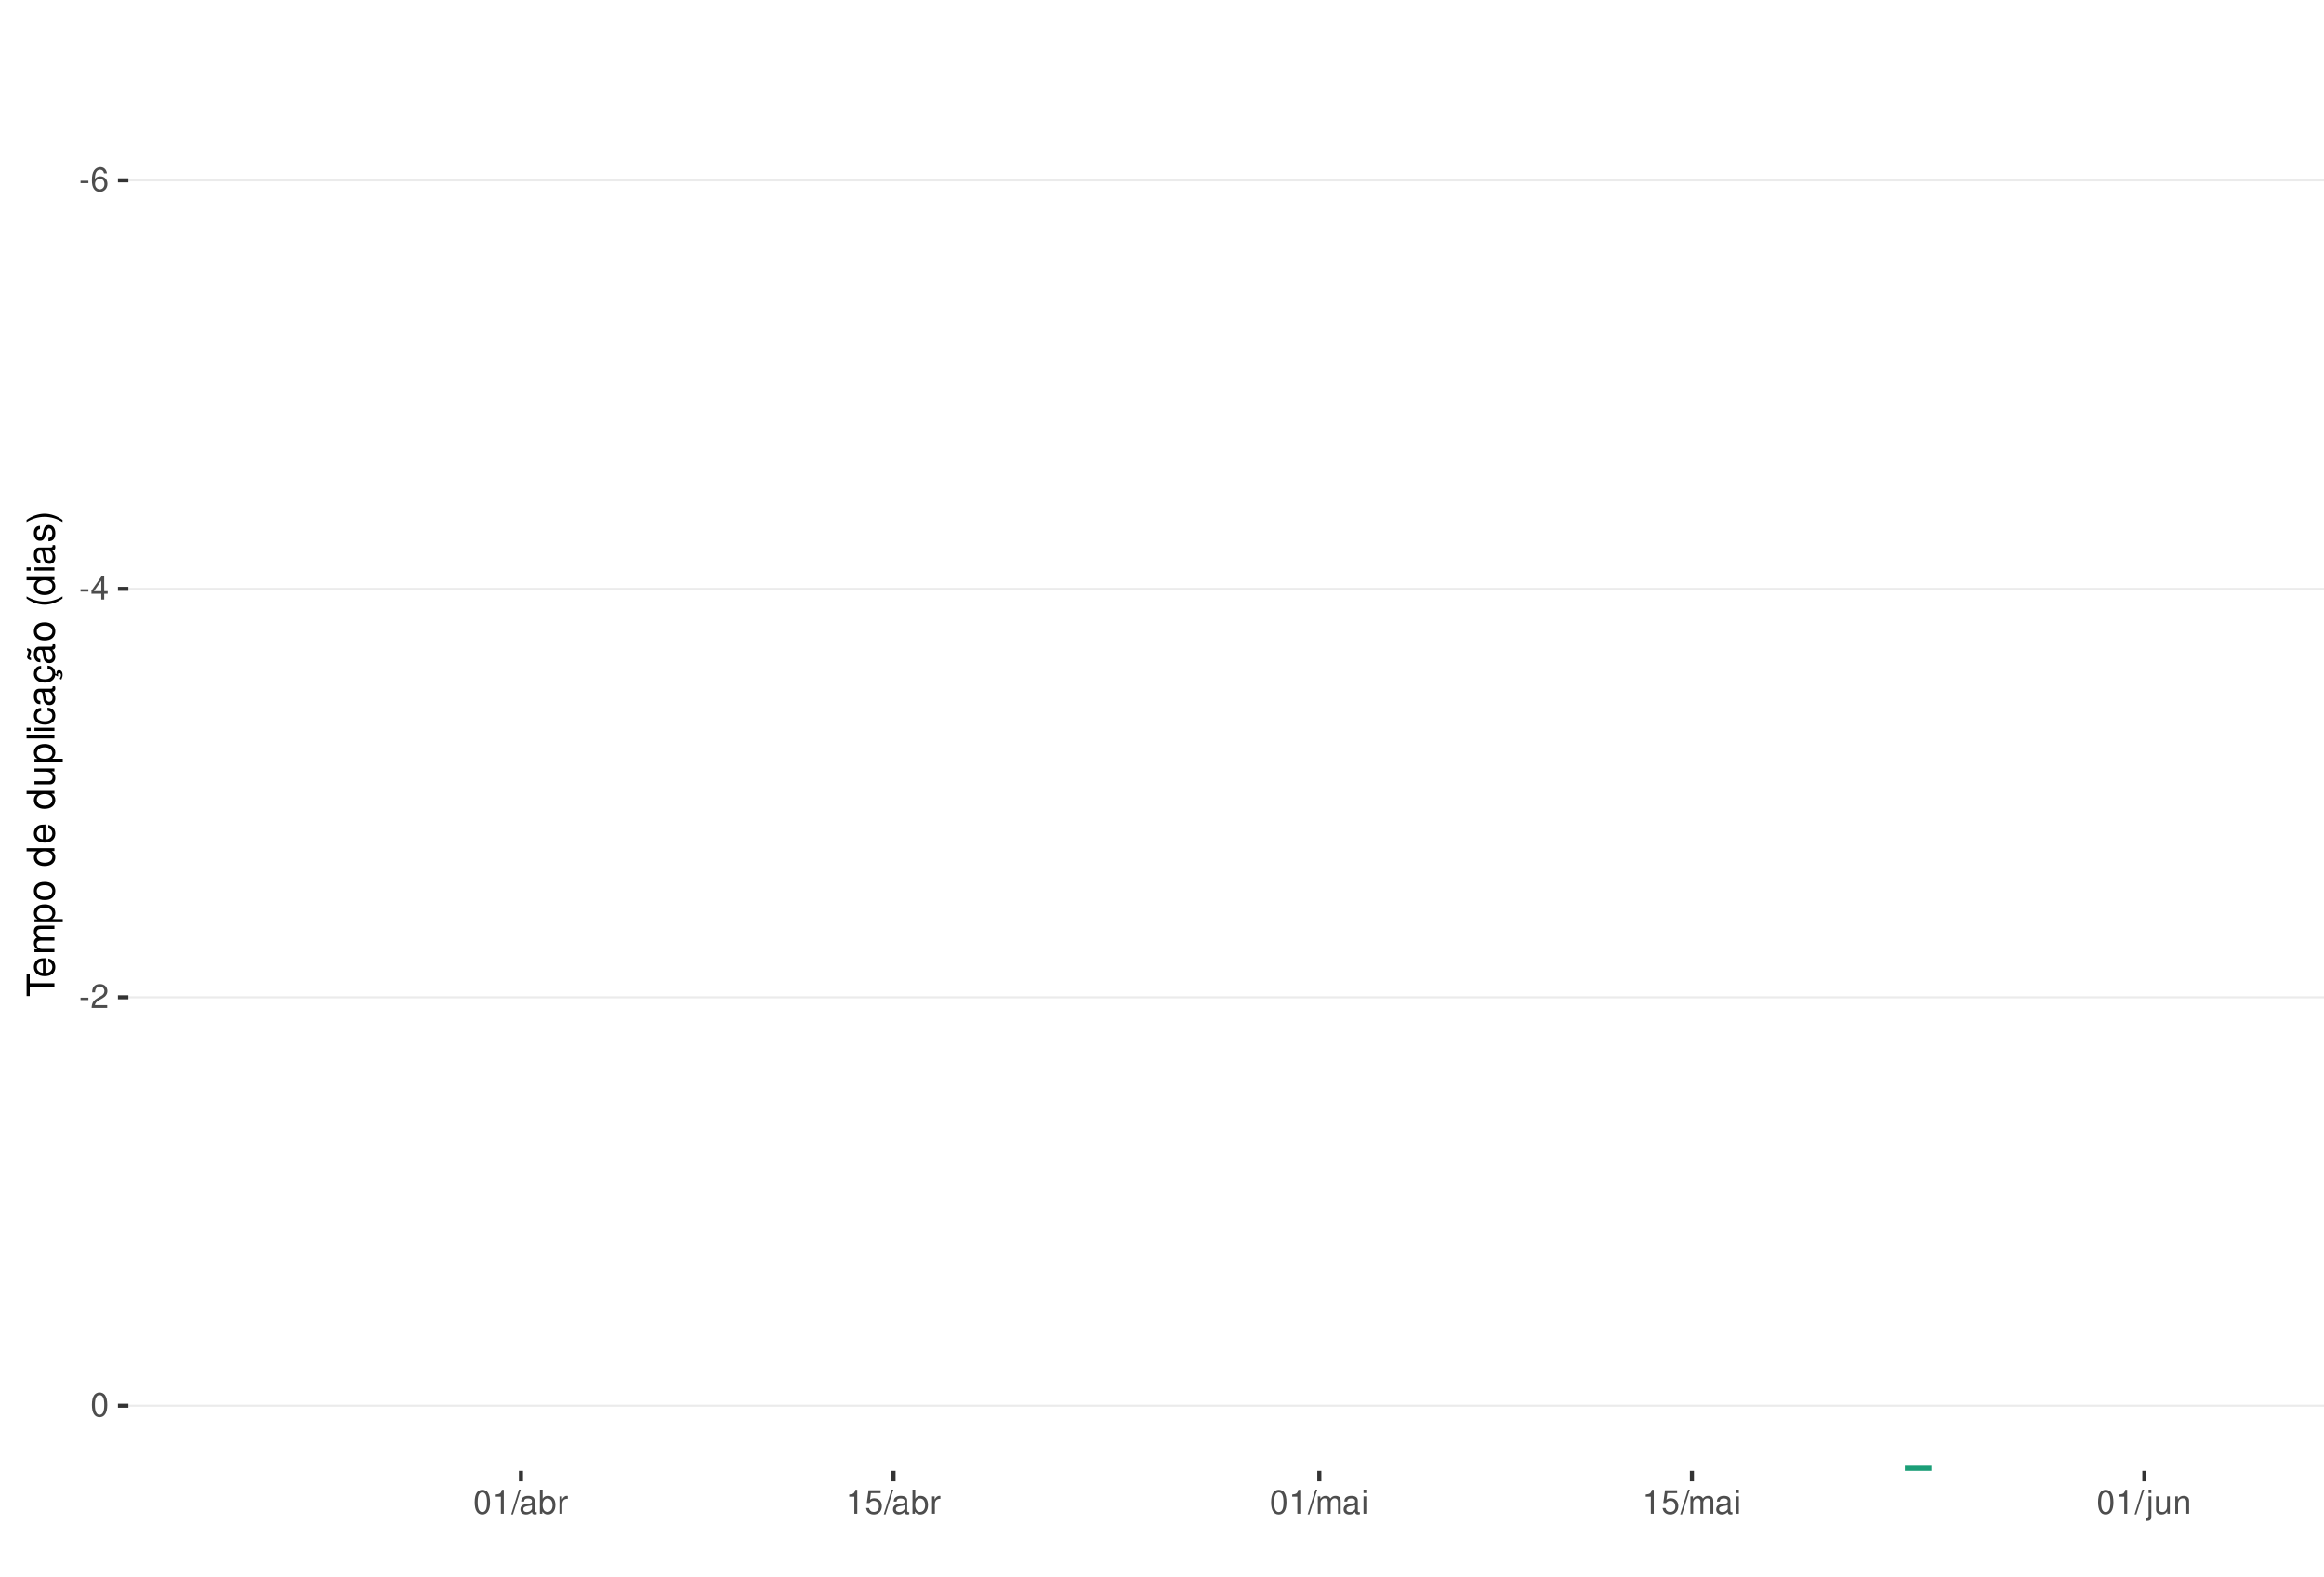
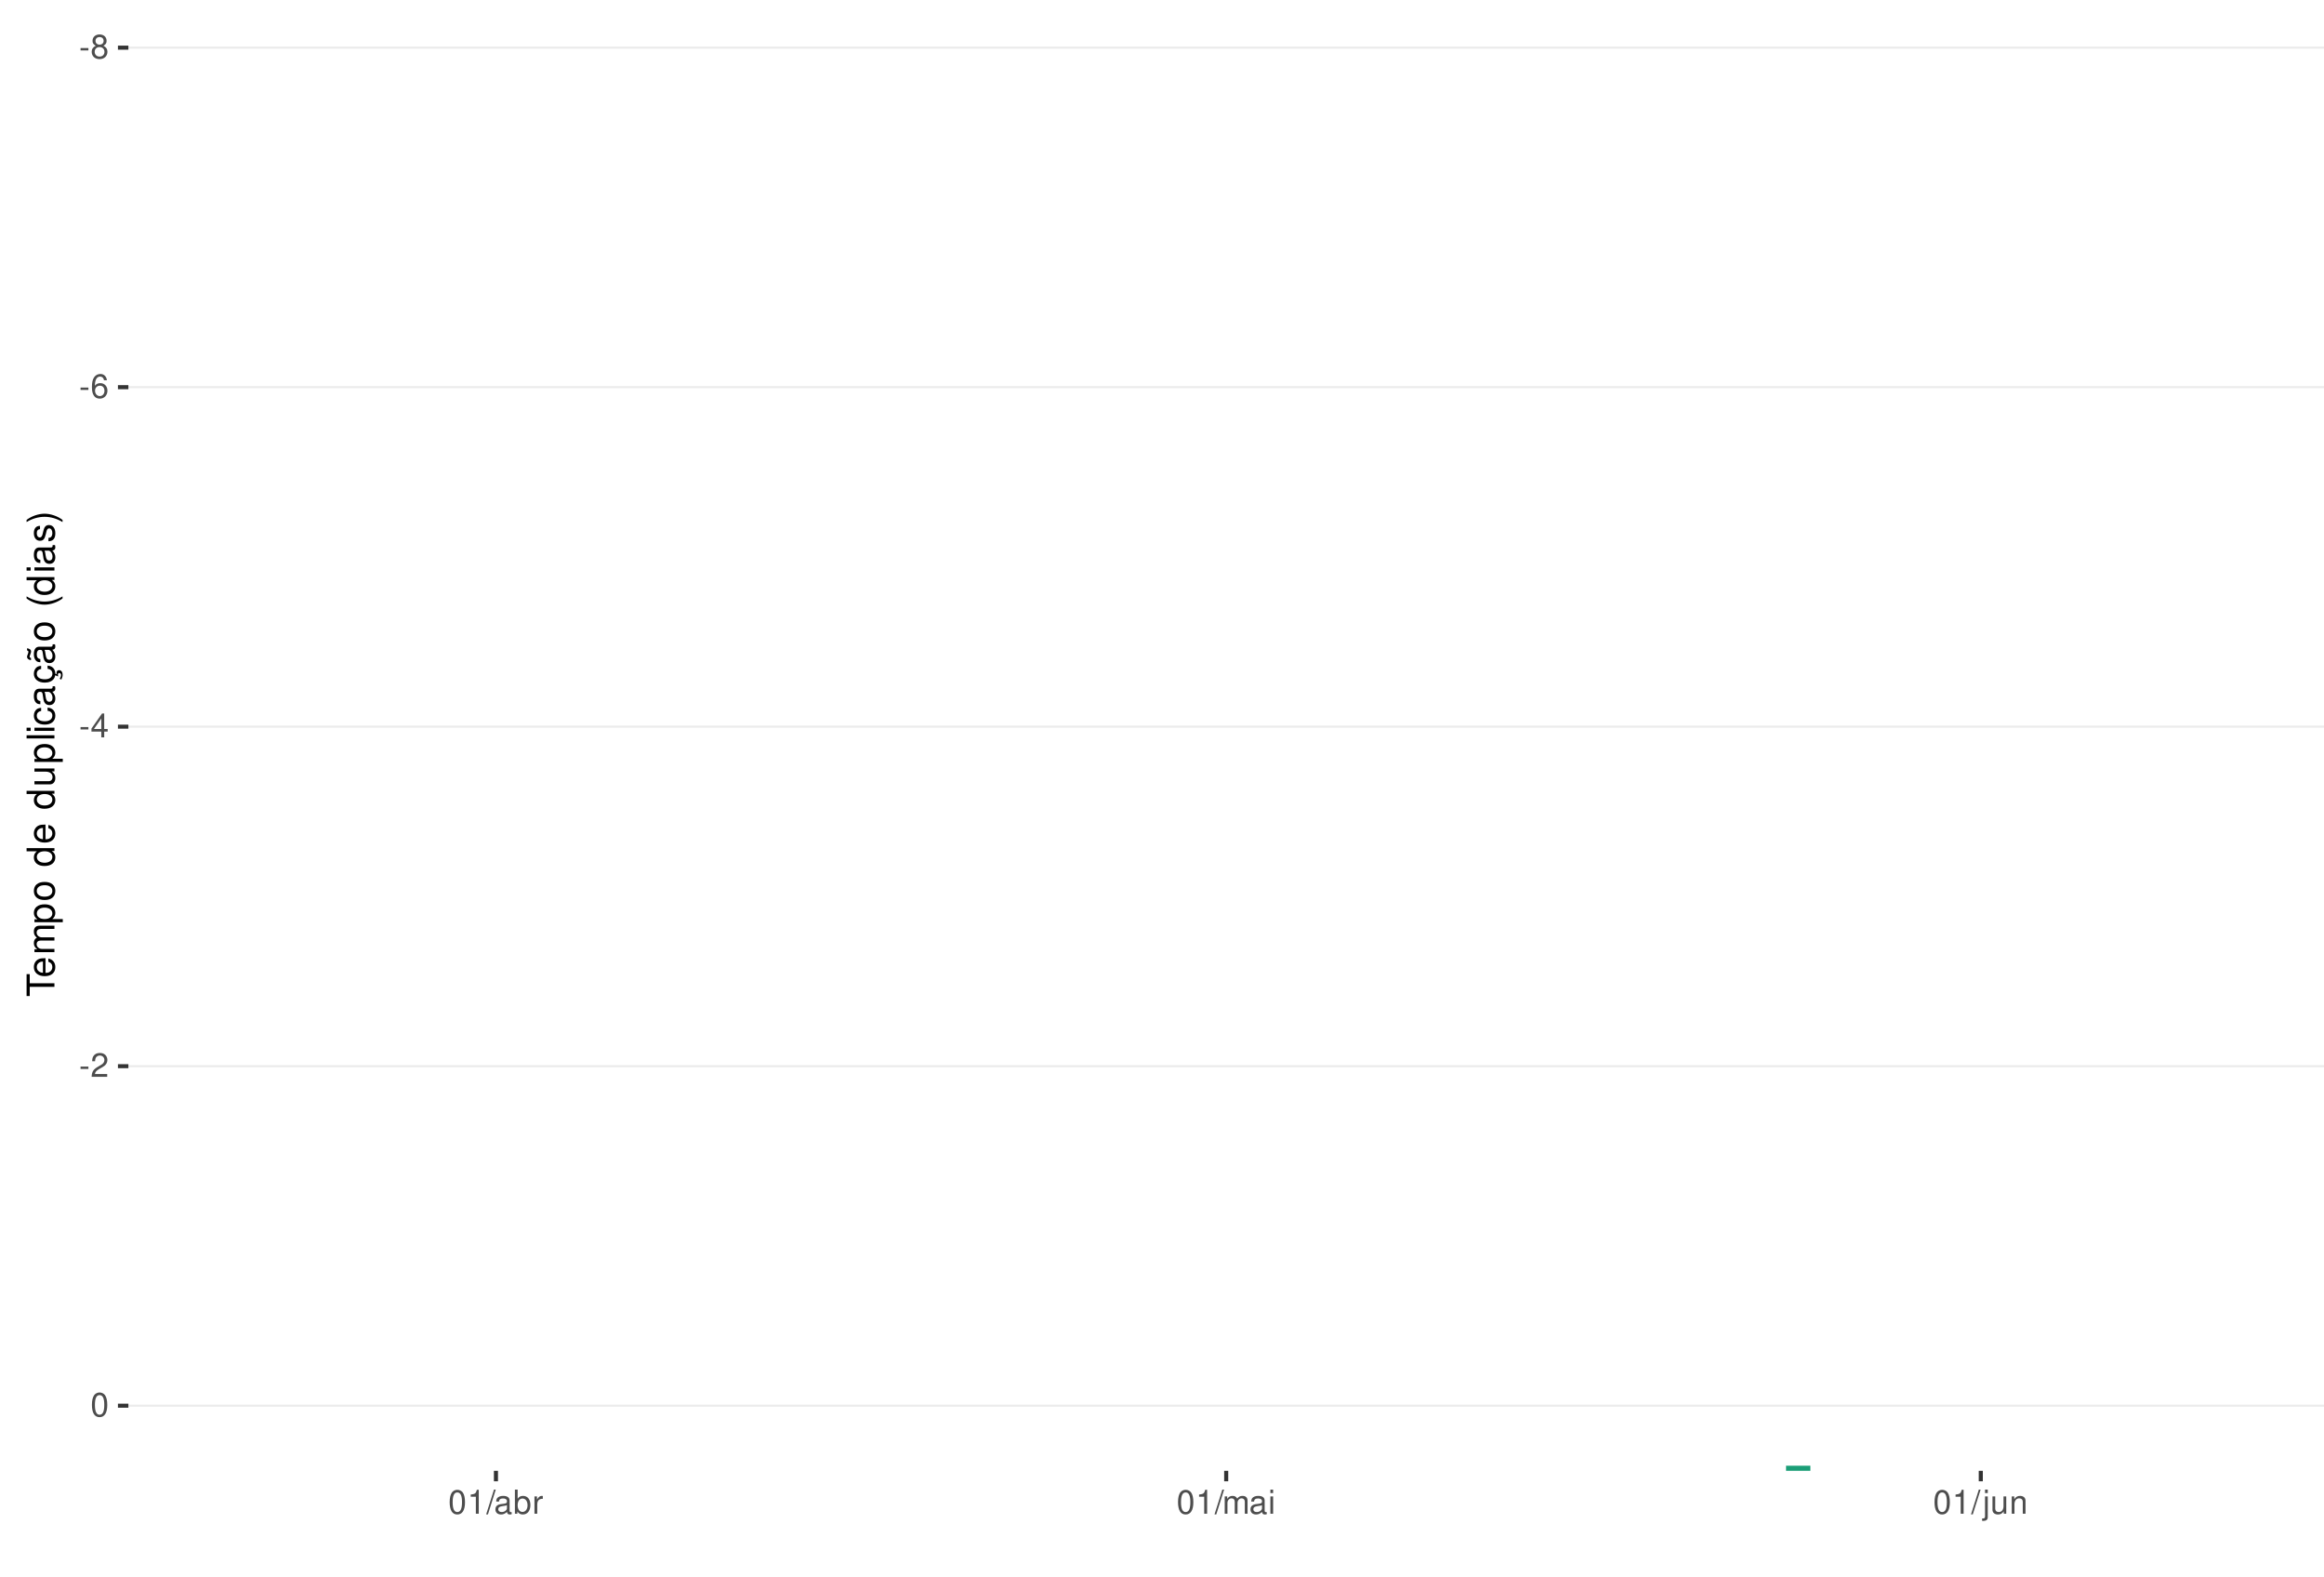
<svg xmlns="http://www.w3.org/2000/svg" xmlns:xlink="http://www.w3.org/1999/xlink" width="609pt" height="413pt" viewBox="0 0 609 413" version="1.1">
  <defs>
    <g>
      <symbol overflow="visible" id="glyph0-0">
        <path style="stroke:none;" d="" />
      </symbol>
      <symbol overflow="visible" id="glyph0-1">
        <path style="stroke:none;" d="M 2.453 -2.703 L 0.391 -2.703 L 0.391 -2.078 L 2.453 -2.078 Z M 2.453 -2.703 " />
      </symbol>
      <symbol overflow="visible" id="glyph0-2">
+         <path style="stroke:none;" d="M 3.391 -3.297 C 4.031 -3.688 4.219 -4 4.219 -4.594 C 4.219 -5.578 3.469 -6.266 2.375 -6.266 C 1.297 -6.266 0.531 -5.578 0.531 -4.594 C 0.531 -4 0.734 -3.703 1.375 -3.297 C 0.672 -2.938 0.312 -2.438 0.312 -1.734 C 0.312 -0.594 1.156 0.203 2.375 0.203 C 3.594 0.203 4.438 -0.594 4.438 -1.734 C 4.438 -2.438 4.094 -2.938 3.391 -3.297 Z M 2.375 -5.578 C 3.031 -5.578 3.438 -5.188 3.438 -4.578 C 3.438 -3.984 3.016 -3.594 2.375 -3.594 C 1.734 -3.594 1.312 -3.984 1.312 -4.594 C 1.312 -5.188 1.734 -5.578 2.375 -5.578 Z M 2.375 -2.953 C 3.141 -2.953 3.656 -2.453 3.656 -1.719 C 3.656 -0.969 3.156 -0.469 2.359 -0.469 C 1.625 -0.469 1.094 -0.984 1.094 -1.719 C 1.094 -2.453 1.609 -2.953 2.375 -2.953 Z M 2.375 -2.953 " />
+       </symbol>
+       <symbol overflow="visible" id="glyph0-3">
        <path style="stroke:none;" d="M 4.312 -4.625 C 4.156 -5.656 3.5 -6.266 2.578 -6.266 C 1.891 -6.266 1.297 -5.922 0.922 -5.359 C 0.531 -4.75 0.375 -3.984 0.375 -2.859 C 0.375 -1.797 0.516 -1.141 0.891 -0.578 C 1.219 -0.062 1.75 0.203 2.438 0.203 C 3.594 0.203 4.438 -0.672 4.438 -1.891 C 4.438 -3.047 3.656 -3.859 2.562 -3.859 C 1.953 -3.859 1.484 -3.641 1.156 -3.172 C 1.156 -4.719 1.641 -5.578 2.516 -5.578 C 3.062 -5.578 3.422 -5.234 3.547 -4.625 Z M 2.469 -3.188 C 3.203 -3.188 3.656 -2.672 3.656 -1.828 C 3.656 -1.047 3.141 -0.469 2.438 -0.469 C 1.734 -0.469 1.188 -1.078 1.188 -1.875 C 1.188 -2.656 1.719 -3.188 2.469 -3.188 Z M 2.469 -3.188 " />
      </symbol>
-       <symbol overflow="visible" id="glyph0-3">
+       <symbol overflow="visible" id="glyph0-4">
        <path style="stroke:none;" d="M 2.828 -1.516 L 2.828 0 L 3.594 0 L 3.594 -1.516 L 4.5 -1.516 L 4.5 -2.203 L 3.594 -2.203 L 3.594 -6.266 L 3.031 -6.266 L 0.25 -2.312 L 0.25 -1.516 Z M 2.828 -2.203 L 0.906 -2.203 L 2.828 -4.953 Z M 2.828 -2.203 " />
      </symbol>
-       <symbol overflow="visible" id="glyph0-4">
+       <symbol overflow="visible" id="glyph0-5">
        <path style="stroke:none;" d="M 4.375 -0.75 L 1.156 -0.75 C 1.234 -1.266 1.5 -1.594 2.266 -2.062 L 3.125 -2.547 C 3.984 -3.016 4.422 -3.656 4.422 -4.438 C 4.422 -4.953 4.219 -5.438 3.859 -5.781 C 3.484 -6.109 3.031 -6.266 2.453 -6.266 C 1.672 -6.266 1.094 -5.984 0.766 -5.438 C 0.547 -5.109 0.453 -4.719 0.438 -4.094 L 1.188 -4.094 C 1.219 -4.516 1.266 -4.766 1.375 -4.984 C 1.578 -5.359 1.969 -5.594 2.438 -5.594 C 3.125 -5.594 3.641 -5.094 3.641 -4.422 C 3.641 -3.906 3.359 -3.484 2.812 -3.172 L 2.016 -2.703 C 0.734 -1.969 0.359 -1.375 0.297 -0.016 L 4.375 -0.016 Z M 4.375 -0.75 " />
      </symbol>
-       <symbol overflow="visible" id="glyph0-5">
+       <symbol overflow="visible" id="glyph0-6">
        <path style="stroke:none;" d="M 2.375 -6.266 C 1.812 -6.266 1.297 -6 0.969 -5.578 C 0.578 -5.016 0.375 -4.188 0.375 -3.031 C 0.375 -0.922 1.062 0.203 2.375 0.203 C 3.672 0.203 4.391 -0.922 4.391 -2.984 C 4.391 -4.188 4.203 -5 3.797 -5.578 C 3.469 -6 2.953 -6.266 2.375 -6.266 Z M 2.375 -5.578 C 3.203 -5.578 3.609 -4.75 3.609 -3.047 C 3.609 -1.266 3.219 -0.438 2.359 -0.438 C 1.562 -0.438 1.156 -1.297 1.156 -3.016 C 1.156 -4.75 1.562 -5.578 2.375 -5.578 Z M 2.375 -5.578 " />
      </symbol>
-       <symbol overflow="visible" id="glyph0-6">
+       <symbol overflow="visible" id="glyph0-7">
        <path style="stroke:none;" d="M 2.234 -4.453 L 2.234 0 L 3 0 L 3 -6.266 L 2.5 -6.266 C 2.234 -5.297 2.062 -5.172 0.891 -5.016 L 0.891 -4.453 Z M 2.234 -4.453 " />
      </symbol>
-       <symbol overflow="visible" id="glyph0-7">
+       <symbol overflow="visible" id="glyph0-8">
        <path style="stroke:none;" d="M 1.984 -6.312 L -0.062 0.172 L 0.406 0.172 L 2.453 -6.312 Z M 1.984 -6.312 " />
      </symbol>
-       <symbol overflow="visible" id="glyph0-8">
+       <symbol overflow="visible" id="glyph0-9">
        <path style="stroke:none;" d="M 4.625 -0.422 C 4.547 -0.406 4.516 -0.406 4.469 -0.406 C 4.219 -0.406 4.078 -0.531 4.078 -0.766 L 4.078 -3.422 C 4.078 -4.234 3.5 -4.672 2.375 -4.672 C 1.719 -4.672 1.188 -4.469 0.875 -4.141 C 0.672 -3.906 0.578 -3.641 0.562 -3.188 L 1.297 -3.188 C 1.344 -3.75 1.672 -4 2.359 -4 C 3.016 -4 3.375 -3.75 3.375 -3.328 L 3.375 -3.141 C 3.359 -2.828 3.203 -2.703 2.609 -2.625 C 1.594 -2.5 1.438 -2.469 1.156 -2.359 C 0.625 -2.125 0.359 -1.734 0.359 -1.141 C 0.359 -0.312 0.938 0.203 1.859 0.203 C 2.422 0.203 2.875 0 3.391 -0.469 C 3.438 0 3.672 0.203 4.141 0.203 C 4.297 0.203 4.391 0.188 4.625 0.125 Z M 3.375 -1.422 C 3.375 -1.188 3.297 -1.031 3.078 -0.844 C 2.781 -0.578 2.438 -0.438 2.016 -0.438 C 1.453 -0.438 1.109 -0.703 1.109 -1.156 C 1.109 -1.641 1.422 -1.875 2.203 -1.984 C 2.984 -2.094 3.125 -2.125 3.375 -2.234 Z M 3.375 -1.422 " />
      </symbol>
-       <symbol overflow="visible" id="glyph0-9">
+       <symbol overflow="visible" id="glyph0-10">
        <path style="stroke:none;" d="M 0.469 -6.312 L 0.469 0 L 1.109 0 L 1.109 -0.578 C 1.469 -0.047 1.922 0.203 2.547 0.203 C 3.75 0.203 4.531 -0.781 4.531 -2.281 C 4.531 -3.75 3.797 -4.672 2.594 -4.672 C 1.969 -4.672 1.531 -4.438 1.188 -3.922 L 1.188 -6.312 Z M 2.453 -3.984 C 3.25 -3.984 3.781 -3.297 3.781 -2.203 C 3.781 -1.172 3.234 -0.469 2.453 -0.469 C 1.672 -0.469 1.188 -1.172 1.188 -2.234 C 1.188 -3.297 1.672 -3.984 2.453 -3.984 Z M 2.453 -3.984 " />
      </symbol>
-       <symbol overflow="visible" id="glyph0-10">
+       <symbol overflow="visible" id="glyph0-11">
        <path style="stroke:none;" d="M 0.594 -4.531 L 0.594 0 L 1.328 0 L 1.328 -2.359 C 1.328 -3.438 1.781 -3.938 2.781 -3.906 L 2.781 -4.641 C 2.656 -4.656 2.594 -4.672 2.5 -4.672 C 2.031 -4.672 1.672 -4.391 1.266 -3.719 L 1.266 -4.531 Z M 0.594 -4.531 " />
-       </symbol>
-       <symbol overflow="visible" id="glyph0-11">
-         <path style="stroke:none;" d="M 4.125 -6.141 L 0.953 -6.141 L 0.5 -2.797 L 1.188 -2.797 C 1.547 -3.219 1.844 -3.375 2.328 -3.375 C 3.156 -3.375 3.656 -2.797 3.656 -1.891 C 3.656 -1.016 3.156 -0.469 2.312 -0.469 C 1.656 -0.469 1.25 -0.812 1.062 -1.5 L 0.297 -1.5 C 0.406 -1 0.5 -0.766 0.672 -0.531 C 1.016 -0.062 1.641 0.203 2.344 0.203 C 3.578 0.203 4.438 -0.703 4.438 -2 C 4.438 -3.219 3.641 -4.047 2.453 -4.047 C 2.031 -4.047 1.672 -3.938 1.328 -3.672 L 1.562 -5.391 L 4.125 -5.391 Z M 4.125 -6.141 " />
      </symbol>
      <symbol overflow="visible" id="glyph0-12">
        <path style="stroke:none;" d="M 0.609 -4.531 L 0.609 0 L 1.328 0 L 1.328 -2.844 C 1.328 -3.5 1.812 -4.031 2.391 -4.031 C 2.938 -4.031 3.234 -3.703 3.234 -3.125 L 3.234 0 L 3.969 0 L 3.969 -2.844 C 3.969 -3.5 4.438 -4.031 5.031 -4.031 C 5.562 -4.031 5.875 -3.703 5.875 -3.125 L 5.875 0 L 6.594 0 L 6.594 -3.406 C 6.594 -4.219 6.125 -4.672 5.281 -4.672 C 4.672 -4.672 4.312 -4.484 3.891 -3.969 C 3.625 -4.453 3.25 -4.672 2.672 -4.672 C 2.062 -4.672 1.656 -4.438 1.266 -3.891 L 1.266 -4.531 Z M 0.609 -4.531 " />
      </symbol>
      <symbol overflow="visible" id="glyph0-13">
        <path style="stroke:none;" d="M 1.297 -4.531 L 0.578 -4.531 L 0.578 0 L 1.297 0 Z M 1.297 -6.312 L 0.578 -6.312 L 0.578 -5.406 L 1.297 -5.406 Z M 1.297 -6.312 " />
      </symbol>
      <symbol overflow="visible" id="glyph0-14">
        <path style="stroke:none;" d="M 0.609 -4.531 L 0.609 0.656 C 0.609 1.109 0.469 1.25 0.016 1.25 C -0.031 1.25 -0.062 1.25 -0.156 1.25 L -0.156 1.859 C -0.062 1.875 -0.031 1.891 0.094 1.891 C 0.906 1.891 1.328 1.562 1.328 0.938 L 1.328 -4.531 Z M 1.328 -6.312 L 0.609 -6.312 L 0.609 -5.406 L 1.328 -5.406 Z M 1.328 -6.312 " />
      </symbol>
      <symbol overflow="visible" id="glyph0-15">
        <path style="stroke:none;" d="M 4.172 0 L 4.172 -4.531 L 3.453 -4.531 L 3.453 -1.969 C 3.453 -1.031 2.969 -0.438 2.219 -0.438 C 1.641 -0.438 1.281 -0.781 1.281 -1.328 L 1.281 -4.531 L 0.562 -4.531 L 0.562 -1.031 C 0.562 -0.281 1.125 0.203 2.016 0.203 C 2.672 0.203 3.094 -0.031 3.516 -0.625 L 3.516 0 Z M 4.172 0 " />
      </symbol>
      <symbol overflow="visible" id="glyph0-16">
        <path style="stroke:none;" d="M 0.609 -4.531 L 0.609 0 L 1.328 0 L 1.328 -2.5 C 1.328 -3.422 1.812 -4.031 2.562 -4.031 C 3.141 -4.031 3.5 -3.688 3.5 -3.141 L 3.5 0 L 4.219 0 L 4.219 -3.422 C 4.219 -4.188 3.656 -4.672 2.781 -4.672 C 2.109 -4.672 1.672 -4.406 1.266 -3.781 L 1.266 -4.531 Z M 0.609 -4.531 " />
      </symbol>
      <symbol overflow="visible" id="glyph1-0">
        <path style="stroke:none;" d="" />
      </symbol>
      <symbol overflow="visible" id="glyph1-1">
        <path style="stroke:none;" d="M -6.469 -3.547 L -6.469 -5.938 L -7.297 -5.938 L -7.297 -0.203 L -6.469 -0.203 L -6.469 -2.609 L 0 -2.609 L 0 -3.547 Z M -6.469 -3.547 " />
      </symbol>
      <symbol overflow="visible" id="glyph1-2">
        <path style="stroke:none;" d="M -2.344 -5.125 C -3.141 -5.125 -3.625 -5.062 -4.016 -4.922 C -4.875 -4.578 -5.391 -3.781 -5.391 -2.797 C -5.391 -1.344 -4.281 -0.406 -2.547 -0.406 C -0.812 -0.406 0.234 -1.297 0.234 -2.781 C 0.234 -3.984 -0.453 -4.812 -1.594 -5.016 L -1.594 -4.188 C -0.906 -3.953 -0.547 -3.484 -0.547 -2.812 C -0.547 -2.281 -0.781 -1.828 -1.219 -1.547 C -1.516 -1.344 -1.812 -1.281 -2.344 -1.266 Z M -3.016 -1.297 C -3.984 -1.359 -4.625 -1.953 -4.625 -2.797 C -4.625 -3.641 -3.953 -4.234 -3.016 -4.234 Z M -3.016 -1.297 " />
      </symbol>
      <symbol overflow="visible" id="glyph1-3">
        <path style="stroke:none;" d="M -5.234 -0.703 L 0 -0.703 L 0 -1.547 L -3.297 -1.547 C -4.047 -1.547 -4.656 -2.094 -4.656 -2.766 C -4.656 -3.391 -4.281 -3.734 -3.609 -3.734 L 0 -3.734 L 0 -4.578 L -3.297 -4.578 C -4.047 -4.578 -4.656 -5.125 -4.656 -5.812 C -4.656 -6.422 -4.266 -6.781 -3.609 -6.781 L 0 -6.781 L 0 -7.625 L -3.938 -7.625 C -4.875 -7.625 -5.391 -7.078 -5.391 -6.094 C -5.391 -5.406 -5.188 -4.984 -4.594 -4.484 C -5.156 -4.188 -5.391 -3.766 -5.391 -3.078 C -5.391 -2.375 -5.125 -1.906 -4.5 -1.469 L -5.234 -1.469 Z M -5.234 -0.703 " />
      </symbol>
      <symbol overflow="visible" id="glyph1-4">
        <path style="stroke:none;" d="M 2.188 -0.547 L 2.188 -1.375 L -0.547 -1.375 C -0.016 -1.812 0.234 -2.312 0.234 -2.984 C 0.234 -4.344 -0.859 -5.234 -2.531 -5.234 C -4.297 -5.234 -5.391 -4.375 -5.391 -2.984 C -5.391 -2.266 -5.062 -1.703 -4.453 -1.312 L -5.234 -1.312 L -5.234 -0.547 Z M -4.609 -2.844 C -4.609 -3.766 -3.797 -4.359 -2.547 -4.359 C -1.359 -4.359 -0.547 -3.75 -0.547 -2.844 C -0.547 -1.953 -1.344 -1.375 -2.578 -1.375 C -3.812 -1.375 -4.609 -1.953 -4.609 -2.844 Z M -4.609 -2.844 " />
      </symbol>
      <symbol overflow="visible" id="glyph1-5">
        <path style="stroke:none;" d="M -5.391 -2.719 C -5.391 -1.234 -4.344 -0.359 -2.578 -0.359 C -0.812 -0.359 0.234 -1.234 0.234 -2.734 C 0.234 -4.203 -0.812 -5.094 -2.547 -5.094 C -4.359 -5.094 -5.391 -4.234 -5.391 -2.719 Z M -4.625 -2.734 C -4.625 -3.672 -3.844 -4.234 -2.547 -4.234 C -1.312 -4.234 -0.547 -3.656 -0.547 -2.734 C -0.547 -1.797 -1.312 -1.234 -2.578 -1.234 C -3.844 -1.234 -4.625 -1.797 -4.625 -2.734 Z M -4.625 -2.734 " />
      </symbol>
      <symbol overflow="visible" id="glyph1-6">
        <path style="stroke:none;" d="" />
      </symbol>
      <symbol overflow="visible" id="glyph1-7">
        <path style="stroke:none;" d="M -7.297 -4.953 L -7.297 -4.125 L -4.578 -4.125 C -5.109 -3.766 -5.391 -3.203 -5.391 -2.516 C -5.391 -1.156 -4.297 -0.266 -2.625 -0.266 C -0.859 -0.266 0.234 -1.125 0.234 -2.547 C 0.234 -3.266 -0.047 -3.766 -0.688 -4.203 L 0 -4.203 L 0 -4.953 Z M -4.609 -2.656 C -4.609 -3.547 -3.812 -4.125 -2.562 -4.125 C -1.344 -4.125 -0.547 -3.547 -0.547 -2.656 C -0.547 -1.734 -1.359 -1.125 -2.578 -1.125 C -3.797 -1.125 -4.609 -1.734 -4.609 -2.656 Z M -4.609 -2.656 " />
      </symbol>
      <symbol overflow="visible" id="glyph1-8">
        <path style="stroke:none;" d="M 0 -4.812 L -5.234 -4.812 L -5.234 -3.984 L -2.266 -3.984 C -1.203 -3.984 -0.5 -3.438 -0.5 -2.562 C -0.5 -1.906 -0.906 -1.484 -1.531 -1.484 L -5.234 -1.484 L -5.234 -0.656 L -1.203 -0.656 C -0.328 -0.656 0.234 -1.297 0.234 -2.312 C 0.234 -3.094 -0.047 -3.578 -0.734 -4.062 L 0 -4.062 Z M 0 -4.812 " />
      </symbol>
      <symbol overflow="visible" id="glyph1-9">
        <path style="stroke:none;" d="M -7.297 -1.516 L -7.297 -0.688 L 0 -0.688 L 0 -1.516 Z M -7.297 -1.516 " />
      </symbol>
      <symbol overflow="visible" id="glyph1-10">
        <path style="stroke:none;" d="M -5.234 -1.5 L -5.234 -0.672 L 0 -0.672 L 0 -1.5 Z M -7.297 -1.5 L -7.297 -0.656 L -6.234 -0.656 L -6.234 -1.5 Z M -7.297 -1.5 " />
      </symbol>
      <symbol overflow="visible" id="glyph1-11">
        <path style="stroke:none;" d="M -3.484 -4.703 C -3.984 -4.672 -4.312 -4.562 -4.609 -4.359 C -5.094 -4 -5.391 -3.375 -5.391 -2.641 C -5.391 -1.219 -4.266 -0.312 -2.531 -0.312 C -0.844 -0.312 0.234 -1.203 0.234 -2.625 C 0.234 -3.875 -0.516 -4.672 -1.797 -4.766 L -1.797 -3.938 C -0.953 -3.797 -0.547 -3.359 -0.547 -2.656 C -0.547 -1.734 -1.297 -1.188 -2.531 -1.188 C -3.844 -1.188 -4.625 -1.719 -4.625 -2.625 C -4.625 -3.328 -4.203 -3.766 -3.484 -3.875 Z M -3.484 -4.703 " />
      </symbol>
      <symbol overflow="visible" id="glyph1-12">
        <path style="stroke:none;" d="M -0.484 -5.344 C -0.469 -5.266 -0.469 -5.219 -0.469 -5.172 C -0.469 -4.875 -0.625 -4.719 -0.875 -4.719 L -3.953 -4.719 C -4.891 -4.719 -5.391 -4.047 -5.391 -2.75 C -5.391 -1.984 -5.172 -1.375 -4.781 -1.016 C -4.516 -0.766 -4.203 -0.672 -3.688 -0.656 L -3.688 -1.484 C -4.328 -1.562 -4.625 -1.938 -4.625 -2.719 C -4.625 -3.484 -4.344 -3.891 -3.844 -3.891 L -3.625 -3.891 C -3.266 -3.875 -3.125 -3.703 -3.047 -3.016 C -2.891 -1.844 -2.844 -1.656 -2.719 -1.344 C -2.453 -0.734 -2 -0.422 -1.312 -0.422 C -0.375 -0.422 0.234 -1.078 0.234 -2.141 C 0.234 -2.797 0 -3.328 -0.547 -3.922 C 0 -3.984 0.234 -4.234 0.234 -4.781 C 0.234 -4.953 0.203 -5.062 0.141 -5.344 Z M -1.656 -3.891 C -1.375 -3.891 -1.203 -3.812 -0.969 -3.562 C -0.656 -3.219 -0.5 -2.812 -0.5 -2.312 C -0.5 -1.672 -0.812 -1.297 -1.344 -1.297 C -1.891 -1.297 -2.172 -1.656 -2.297 -2.547 C -2.422 -3.438 -2.453 -3.609 -2.594 -3.891 Z M -1.656 -3.891 " />
      </symbol>
      <symbol overflow="visible" id="glyph1-13">
        <path style="stroke:none;" d="M 0.234 -2.641 C 0.234 -3.875 -0.547 -4.703 -1.797 -4.766 L -1.797 -3.938 C -0.953 -3.797 -0.531 -3.359 -0.531 -2.656 C -0.531 -1.734 -1.281 -1.188 -2.516 -1.188 C -3.844 -1.188 -4.625 -1.719 -4.625 -2.625 C -4.625 -3.328 -4.203 -3.766 -3.484 -3.875 L -3.484 -4.703 C -3.984 -4.672 -4.312 -4.562 -4.609 -4.359 C -5.094 -4 -5.391 -3.375 -5.391 -2.641 C -5.391 -1.219 -4.266 -0.312 -2.531 -0.312 C -1.469 -0.312 -0.625 -0.672 -0.156 -1.312 C 0.047 -1.594 0.125 -1.812 0.203 -2.25 L 0.922 -1.938 L 0.984 -2.062 C 0.938 -2.188 0.906 -2.25 0.906 -2.375 C 0.906 -2.656 1.047 -2.828 1.281 -2.828 C 1.547 -2.828 1.734 -2.594 1.734 -2.297 C 1.734 -2.031 1.672 -1.844 1.438 -1.406 L 1.406 -1.312 L 1.812 -1.094 C 2.078 -1.75 2.141 -1.953 2.141 -2.344 C 2.141 -3.109 1.781 -3.578 1.203 -3.578 C 0.781 -3.578 0.547 -3.297 0.547 -2.797 C 0.547 -2.703 0.547 -2.641 0.562 -2.516 Z M 0.234 -2.641 " />
      </symbol>
      <symbol overflow="visible" id="glyph1-14">
        <path style="stroke:none;" d="M -0.484 -5.344 C -0.469 -5.266 -0.469 -5.219 -0.469 -5.172 C -0.469 -4.875 -0.625 -4.719 -0.875 -4.719 L -3.953 -4.719 C -4.891 -4.719 -5.391 -4.047 -5.391 -2.75 C -5.391 -1.984 -5.172 -1.375 -4.781 -1.016 C -4.516 -0.766 -4.203 -0.672 -3.688 -0.656 L -3.688 -1.484 C -4.328 -1.562 -4.625 -1.938 -4.625 -2.719 C -4.625 -3.484 -4.344 -3.891 -3.844 -3.891 L -3.625 -3.891 C -3.266 -3.875 -3.125 -3.703 -3.047 -3.016 C -2.891 -1.844 -2.844 -1.656 -2.719 -1.344 C -2.453 -0.734 -2 -0.422 -1.312 -0.422 C -0.375 -0.422 0.234 -1.078 0.234 -2.141 C 0.234 -2.797 0 -3.328 -0.547 -3.922 C 0 -3.984 0.234 -4.234 0.234 -4.781 C 0.234 -4.953 0.203 -5.062 0.141 -5.344 Z M -1.656 -3.891 C -1.375 -3.891 -1.203 -3.812 -0.969 -3.562 C -0.656 -3.219 -0.5 -2.812 -0.5 -2.312 C -0.5 -1.672 -0.812 -1.297 -1.344 -1.297 C -1.891 -1.297 -2.172 -1.656 -2.297 -2.547 C -2.422 -3.438 -2.453 -3.609 -2.594 -3.891 Z M -7.172 -3.75 C -6.922 -3.672 -6.812 -3.547 -6.812 -3.375 C -6.812 -3.25 -6.875 -2.984 -6.984 -2.734 C -7.156 -2.312 -7.172 -2.25 -7.172 -2.047 C -7.172 -1.594 -6.797 -1.297 -6.141 -1.188 L -6.141 -1.766 C -6.375 -1.812 -6.5 -1.938 -6.5 -2.094 C -6.5 -2.203 -6.469 -2.344 -6.375 -2.578 C -6.156 -3.156 -6.125 -3.234 -6.125 -3.438 C -6.125 -3.922 -6.484 -4.219 -7.172 -4.312 Z M -7.172 -3.75 " />
      </symbol>
      <symbol overflow="visible" id="glyph1-15">
        <path style="stroke:none;" d="M -7.297 -2.359 C -5.984 -1.359 -4.156 -0.734 -2.594 -0.734 C -1.016 -0.734 0.812 -1.359 2.125 -2.359 L 2.125 -2.906 C 0.688 -2.031 -0.984 -1.547 -2.594 -1.547 C -4.188 -1.547 -5.875 -2.031 -7.297 -2.906 Z M -7.297 -2.359 " />
      </symbol>
      <symbol overflow="visible" id="glyph1-16">
        <path style="stroke:none;" d="M -3.781 -4.375 C -4.812 -4.375 -5.391 -3.688 -5.391 -2.484 C -5.391 -1.266 -4.766 -0.469 -3.797 -0.469 C -2.969 -0.469 -2.578 -0.891 -2.281 -2.125 L -2.094 -2.906 C -1.953 -3.484 -1.734 -3.719 -1.375 -3.719 C -0.875 -3.719 -0.547 -3.234 -0.547 -2.5 C -0.547 -2.047 -0.672 -1.672 -0.891 -1.453 C -1.047 -1.328 -1.188 -1.266 -1.562 -1.219 L -1.562 -0.344 C -0.344 -0.375 0.234 -1.062 0.234 -2.438 C 0.234 -3.75 -0.422 -4.594 -1.438 -4.594 C -2.203 -4.594 -2.641 -4.156 -2.891 -3.109 L -3.078 -2.312 C -3.234 -1.625 -3.453 -1.344 -3.828 -1.344 C -4.312 -1.344 -4.625 -1.766 -4.625 -2.453 C -4.625 -3.125 -4.328 -3.484 -3.781 -3.5 Z M -3.781 -4.375 " />
      </symbol>
      <symbol overflow="visible" id="glyph1-17">
        <path style="stroke:none;" d="M 2.125 -0.938 C 0.812 -1.938 -1.016 -2.562 -2.578 -2.562 C -4.156 -2.562 -5.984 -1.938 -7.297 -0.938 L -7.297 -0.375 C -5.859 -1.266 -4.188 -1.75 -2.578 -1.75 C -0.984 -1.75 0.703 -1.266 2.125 -0.375 Z M 2.125 -0.938 " />
      </symbol>
    </g>
    <clipPath id="clip1">
      <path d="M 33.645 9.961 L 609 9.961 L 609 385.328 L 33.645 385.328 Z M 33.645 9.961 " />
    </clipPath>
    <clipPath id="clip2">
-       <path d="M 33.645 46 L 609 46 L 609 48 L 33.645 48 Z M 33.645 46 " />
+       <path d="M 33.645 12 L 609 12 L 609 13 L 33.645 13 Z M 33.645 12 " />
    </clipPath>
    <clipPath id="clip3">
-       <path d="M 33.645 153 L 609 153 L 609 155 L 33.645 155 Z M 33.645 153 " />
+       <path d="M 33.645 101 L 609 101 L 609 102 L 33.645 102 Z M 33.645 101 " />
    </clipPath>
    <clipPath id="clip4">
-       <path d="M 33.645 260 L 609 260 L 609 262 L 33.645 262 Z M 33.645 260 " />
+       <path d="M 33.645 190 L 609 190 L 609 191 L 33.645 191 Z M 33.645 190 " />
    </clipPath>
    <clipPath id="clip5">
+       <path d="M 33.645 279 L 609 279 L 609 280 L 33.645 280 Z M 33.645 279 " />
+     </clipPath>
+     <clipPath id="clip6">
      <path d="M 33.645 368 L 609 368 L 609 369 L 33.645 369 Z M 33.645 368 " />
    </clipPath>
-     <clipPath id="clip6">
-       <path d="M 497 383 L 508 383 L 508 385.328 L 497 385.328 Z M 497 383 " />
+     <clipPath id="clip7">
+       <path d="M 466 383 L 476 383 L 476 385.328 L 466 385.328 Z M 466 383 " />
    </clipPath>
  </defs>
  <g id="surface84">
    <rect x="0" y="0" width="609" height="413" style="fill:rgb(100%,100%,100%);fill-opacity:1;stroke:none;" />
    <rect x="0" y="0" width="609" height="413" style="fill:rgb(100%,100%,100%);fill-opacity:1;stroke:none;" />
    <path style="fill:none;stroke-width:1.067;stroke-linecap:round;stroke-linejoin:round;stroke:rgb(100%,100%,100%);stroke-opacity:1;stroke-miterlimit:10;" d="M 0 413 L 609 413 L 609 0 L 0 0 Z M 0 413 " />
    <g clip-path="url(#clip1)" clip-rule="nonzero">
      <path style=" stroke:none;fill-rule:nonzero;fill:rgb(100%,100%,100%);fill-opacity:1;" d="M 33.645 385.328 L 609 385.328 L 609 9.961 L 33.645 9.961 Z M 33.645 385.328 " />
    </g>
    <g clip-path="url(#clip2)" clip-rule="nonzero">
-       <path style="fill:none;stroke-width:0.533;stroke-linecap:butt;stroke-linejoin:round;stroke:rgb(92.157%,92.157%,92.157%);stroke-opacity:1;stroke-miterlimit:10;" d="M 33.645 47.246 L 609 47.246 " />
+       <path style="fill:none;stroke-width:0.533;stroke-linecap:butt;stroke-linejoin:round;stroke:rgb(92.157%,92.157%,92.157%);stroke-opacity:1;stroke-miterlimit:10;" d="M 33.645 12.484 L 609 12.484 " />
    </g>
    <g clip-path="url(#clip3)" clip-rule="nonzero">
-       <path style="fill:none;stroke-width:0.533;stroke-linecap:butt;stroke-linejoin:round;stroke:rgb(92.157%,92.157%,92.157%);stroke-opacity:1;stroke-miterlimit:10;" d="M 33.645 154.254 L 609 154.254 " />
+       <path style="fill:none;stroke-width:0.533;stroke-linecap:butt;stroke-linejoin:round;stroke:rgb(92.157%,92.157%,92.157%);stroke-opacity:1;stroke-miterlimit:10;" d="M 33.645 101.43 L 609 101.43 " />
    </g>
    <g clip-path="url(#clip4)" clip-rule="nonzero">
-       <path style="fill:none;stroke-width:0.533;stroke-linecap:butt;stroke-linejoin:round;stroke:rgb(92.157%,92.157%,92.157%);stroke-opacity:1;stroke-miterlimit:10;" d="M 33.645 261.262 L 609 261.262 " />
+       <path style="fill:none;stroke-width:0.533;stroke-linecap:butt;stroke-linejoin:round;stroke:rgb(92.157%,92.157%,92.157%);stroke-opacity:1;stroke-miterlimit:10;" d="M 33.645 190.375 L 609 190.375 " />
    </g>
    <g clip-path="url(#clip5)" clip-rule="nonzero">
+       <path style="fill:none;stroke-width:0.533;stroke-linecap:butt;stroke-linejoin:round;stroke:rgb(92.157%,92.157%,92.157%);stroke-opacity:1;stroke-miterlimit:10;" d="M 33.645 279.32 L 609 279.32 " />
+     </g>
+     <g clip-path="url(#clip6)" clip-rule="nonzero">
      <path style="fill:none;stroke-width:0.533;stroke-linecap:butt;stroke-linejoin:round;stroke:rgb(92.157%,92.157%,92.157%);stroke-opacity:1;stroke-miterlimit:10;" d="M 33.645 368.266 L 609 368.266 " />
    </g>
-     <g clip-path="url(#clip6)" clip-rule="nonzero">
-       <path style="fill:none;stroke-width:2.667;stroke-linecap:butt;stroke-linejoin:round;stroke:rgb(10.588%,61.961%,46.667%);stroke-opacity:1;stroke-miterlimit:10;" d="M 499.16 385.328 L 506.133 385.328 " />
-     </g>
-     <g style="fill:rgb(30.196%,30.196%,30.196%);fill-opacity:1;">
-       <use xlink:href="#glyph0-1" x="20.715" y="50.052" />
-       <use xlink:href="#glyph0-2" x="23.715" y="50.052" />
-     </g>
-     <g style="fill:rgb(30.196%,30.196%,30.196%);fill-opacity:1;">
-       <use xlink:href="#glyph0-1" x="20.715" y="157.06" />
-       <use xlink:href="#glyph0-3" x="23.715" y="157.06" />
-     </g>
-     <g style="fill:rgb(30.196%,30.196%,30.196%);fill-opacity:1;">
-       <use xlink:href="#glyph0-1" x="20.715" y="264.067" />
-       <use xlink:href="#glyph0-4" x="23.715" y="264.067" />
-     </g>
-     <g style="fill:rgb(30.196%,30.196%,30.196%);fill-opacity:1;">
-       <use xlink:href="#glyph0-5" x="23.715" y="371.071" />
-     </g>
-     <path style="fill:none;stroke-width:1.067;stroke-linecap:butt;stroke-linejoin:round;stroke:rgb(20%,20%,20%);stroke-opacity:1;stroke-miterlimit:10;" d="M 30.906 47.246 L 33.645 47.246 " />
-     <path style="fill:none;stroke-width:1.067;stroke-linecap:butt;stroke-linejoin:round;stroke:rgb(20%,20%,20%);stroke-opacity:1;stroke-miterlimit:10;" d="M 30.906 154.254 L 33.645 154.254 " />
-     <path style="fill:none;stroke-width:1.067;stroke-linecap:butt;stroke-linejoin:round;stroke:rgb(20%,20%,20%);stroke-opacity:1;stroke-miterlimit:10;" d="M 30.906 261.262 L 33.645 261.262 " />
+     <g clip-path="url(#clip7)" clip-rule="nonzero">
+       <path style="fill:none;stroke-width:2.667;stroke-linecap:butt;stroke-linejoin:round;stroke:rgb(10.588%,61.961%,46.667%);stroke-opacity:1;stroke-miterlimit:10;" d="M 468.031 385.328 L 474.41 385.328 " />
+     </g>
+     <g style="fill:rgb(30.196%,30.196%,30.196%);fill-opacity:1;">
+       <use xlink:href="#glyph0-1" x="20.715" y="15.29" />
+       <use xlink:href="#glyph0-2" x="23.715" y="15.29" />
+     </g>
+     <g style="fill:rgb(30.196%,30.196%,30.196%);fill-opacity:1;">
+       <use xlink:href="#glyph0-1" x="20.715" y="104.235" />
+       <use xlink:href="#glyph0-3" x="23.715" y="104.235" />
+     </g>
+     <g style="fill:rgb(30.196%,30.196%,30.196%);fill-opacity:1;">
+       <use xlink:href="#glyph0-1" x="20.715" y="193.181" />
+       <use xlink:href="#glyph0-4" x="23.715" y="193.181" />
+     </g>
+     <g style="fill:rgb(30.196%,30.196%,30.196%);fill-opacity:1;">
+       <use xlink:href="#glyph0-1" x="20.715" y="282.126" />
+       <use xlink:href="#glyph0-5" x="23.715" y="282.126" />
+     </g>
+     <g style="fill:rgb(30.196%,30.196%,30.196%);fill-opacity:1;">
+       <use xlink:href="#glyph0-6" x="23.715" y="371.071" />
+     </g>
+     <path style="fill:none;stroke-width:1.067;stroke-linecap:butt;stroke-linejoin:round;stroke:rgb(20%,20%,20%);stroke-opacity:1;stroke-miterlimit:10;" d="M 30.906 12.484 L 33.645 12.484 " />
+     <path style="fill:none;stroke-width:1.067;stroke-linecap:butt;stroke-linejoin:round;stroke:rgb(20%,20%,20%);stroke-opacity:1;stroke-miterlimit:10;" d="M 30.906 101.43 L 33.645 101.43 " />
+     <path style="fill:none;stroke-width:1.067;stroke-linecap:butt;stroke-linejoin:round;stroke:rgb(20%,20%,20%);stroke-opacity:1;stroke-miterlimit:10;" d="M 30.906 190.375 L 33.645 190.375 " />
+     <path style="fill:none;stroke-width:1.067;stroke-linecap:butt;stroke-linejoin:round;stroke:rgb(20%,20%,20%);stroke-opacity:1;stroke-miterlimit:10;" d="M 30.906 279.32 L 33.645 279.32 " />
    <path style="fill:none;stroke-width:1.067;stroke-linecap:butt;stroke-linejoin:round;stroke:rgb(20%,20%,20%);stroke-opacity:1;stroke-miterlimit:10;" d="M 30.906 368.266 L 33.645 368.266 " />
-     <path style="fill:none;stroke-width:1.067;stroke-linecap:butt;stroke-linejoin:round;stroke:rgb(20%,20%,20%);stroke-opacity:1;stroke-miterlimit:10;" d="M 136.512 388.07 L 136.512 385.328 " />
-     <path style="fill:none;stroke-width:1.067;stroke-linecap:butt;stroke-linejoin:round;stroke:rgb(20%,20%,20%);stroke-opacity:1;stroke-miterlimit:10;" d="M 234.148 388.07 L 234.148 385.328 " />
-     <path style="fill:none;stroke-width:1.067;stroke-linecap:butt;stroke-linejoin:round;stroke:rgb(20%,20%,20%);stroke-opacity:1;stroke-miterlimit:10;" d="M 345.73 388.07 L 345.73 385.328 " />
-     <path style="fill:none;stroke-width:1.067;stroke-linecap:butt;stroke-linejoin:round;stroke:rgb(20%,20%,20%);stroke-opacity:1;stroke-miterlimit:10;" d="M 443.367 388.07 L 443.367 385.328 " />
-     <path style="fill:none;stroke-width:1.067;stroke-linecap:butt;stroke-linejoin:round;stroke:rgb(20%,20%,20%);stroke-opacity:1;stroke-miterlimit:10;" d="M 561.926 388.07 L 561.926 385.328 " />
-     <g style="fill:rgb(30.196%,30.196%,30.196%);fill-opacity:1;">
-       <use xlink:href="#glyph0-5" x="124.012" y="396.567" />
-       <use xlink:href="#glyph0-6" x="129.012" y="396.567" />
-       <use xlink:href="#glyph0-7" x="134.012" y="396.567" />
-       <use xlink:href="#glyph0-8" x="136.012" y="396.567" />
-       <use xlink:href="#glyph0-9" x="141.012" y="396.567" />
-       <use xlink:href="#glyph0-10" x="146.012" y="396.567" />
-     </g>
-     <g style="fill:rgb(30.196%,30.196%,30.196%);fill-opacity:1;">
-       <use xlink:href="#glyph0-6" x="221.648" y="396.567" />
-       <use xlink:href="#glyph0-11" x="226.648" y="396.567" />
-       <use xlink:href="#glyph0-7" x="231.648" y="396.567" />
-       <use xlink:href="#glyph0-8" x="233.648" y="396.567" />
-       <use xlink:href="#glyph0-9" x="238.648" y="396.567" />
-       <use xlink:href="#glyph0-10" x="243.648" y="396.567" />
-     </g>
-     <g style="fill:rgb(30.196%,30.196%,30.196%);fill-opacity:1;">
-       <use xlink:href="#glyph0-5" x="332.73" y="396.567" />
-       <use xlink:href="#glyph0-6" x="337.73" y="396.567" />
-       <use xlink:href="#glyph0-7" x="342.73" y="396.567" />
-       <use xlink:href="#glyph0-12" x="344.73" y="396.567" />
-       <use xlink:href="#glyph0-8" x="351.73" y="396.567" />
-       <use xlink:href="#glyph0-13" x="356.73" y="396.567" />
-     </g>
-     <g style="fill:rgb(30.196%,30.196%,30.196%);fill-opacity:1;">
-       <use xlink:href="#glyph0-6" x="430.367" y="396.567" />
-       <use xlink:href="#glyph0-11" x="435.367" y="396.567" />
-       <use xlink:href="#glyph0-7" x="440.367" y="396.567" />
-       <use xlink:href="#glyph0-12" x="442.367" y="396.567" />
-       <use xlink:href="#glyph0-8" x="449.367" y="396.567" />
-       <use xlink:href="#glyph0-13" x="454.367" y="396.567" />
-     </g>
-     <g style="fill:rgb(30.196%,30.196%,30.196%);fill-opacity:1;">
-       <use xlink:href="#glyph0-5" x="549.426" y="396.567" />
-       <use xlink:href="#glyph0-6" x="554.426" y="396.567" />
-       <use xlink:href="#glyph0-7" x="559.426" y="396.567" />
-       <use xlink:href="#glyph0-14" x="562.426" y="396.567" />
-       <use xlink:href="#glyph0-15" x="564.426" y="396.567" />
-       <use xlink:href="#glyph0-16" x="569.426" y="396.567" />
+     <path style="fill:none;stroke-width:1.067;stroke-linecap:butt;stroke-linejoin:round;stroke:rgb(20%,20%,20%);stroke-opacity:1;stroke-miterlimit:10;" d="M 129.961 388.07 L 129.961 385.328 " />
+     <path style="fill:none;stroke-width:1.067;stroke-linecap:butt;stroke-linejoin:round;stroke:rgb(20%,20%,20%);stroke-opacity:1;stroke-miterlimit:10;" d="M 321.324 388.07 L 321.324 385.328 " />
+     <path style="fill:none;stroke-width:1.067;stroke-linecap:butt;stroke-linejoin:round;stroke:rgb(20%,20%,20%);stroke-opacity:1;stroke-miterlimit:10;" d="M 519.062 388.07 L 519.062 385.328 " />
+     <g style="fill:rgb(30.196%,30.196%,30.196%);fill-opacity:1;">
+       <use xlink:href="#glyph0-6" x="117.461" y="396.567" />
+       <use xlink:href="#glyph0-7" x="122.461" y="396.567" />
+       <use xlink:href="#glyph0-8" x="127.461" y="396.567" />
+       <use xlink:href="#glyph0-9" x="129.461" y="396.567" />
+       <use xlink:href="#glyph0-10" x="134.461" y="396.567" />
+       <use xlink:href="#glyph0-11" x="139.461" y="396.567" />
+     </g>
+     <g style="fill:rgb(30.196%,30.196%,30.196%);fill-opacity:1;">
+       <use xlink:href="#glyph0-6" x="308.324" y="396.567" />
+       <use xlink:href="#glyph0-7" x="313.324" y="396.567" />
+       <use xlink:href="#glyph0-8" x="318.324" y="396.567" />
+       <use xlink:href="#glyph0-12" x="320.324" y="396.567" />
+       <use xlink:href="#glyph0-9" x="327.324" y="396.567" />
+       <use xlink:href="#glyph0-13" x="332.324" y="396.567" />
+     </g>
+     <g style="fill:rgb(30.196%,30.196%,30.196%);fill-opacity:1;">
+       <use xlink:href="#glyph0-6" x="506.562" y="396.567" />
+       <use xlink:href="#glyph0-7" x="511.562" y="396.567" />
+       <use xlink:href="#glyph0-8" x="516.562" y="396.567" />
+       <use xlink:href="#glyph0-14" x="519.562" y="396.567" />
+       <use xlink:href="#glyph0-15" x="521.562" y="396.567" />
+       <use xlink:href="#glyph0-16" x="526.562" y="396.567" />
    </g>
    <g style="fill:rgb(0%,0%,0%);fill-opacity:1;">
      <use xlink:href="#glyph1-1" x="14.263" y="261.145" />
      <use xlink:href="#glyph1-2" x="14.263" y="256.145" />
      <use xlink:href="#glyph1-3" x="14.263" y="250.145" />
      <use xlink:href="#glyph1-4" x="14.263" y="242.145" />
      <use xlink:href="#glyph1-5" x="14.263" y="236.145" />
      <use xlink:href="#glyph1-6" x="14.263" y="230.145" />
      <use xlink:href="#glyph1-7" x="14.263" y="227.145" />
      <use xlink:href="#glyph1-2" x="14.263" y="221.145" />
      <use xlink:href="#glyph1-6" x="14.263" y="215.145" />
      <use xlink:href="#glyph1-7" x="14.263" y="212.145" />
      <use xlink:href="#glyph1-8" x="14.263" y="206.145" />
      <use xlink:href="#glyph1-4" x="14.263" y="200.145" />
      <use xlink:href="#glyph1-9" x="14.263" y="194.145" />
      <use xlink:href="#glyph1-10" x="14.263" y="192.145" />
      <use xlink:href="#glyph1-11" x="14.263" y="190.145" />
      <use xlink:href="#glyph1-12" x="14.263" y="185.145" />
      <use xlink:href="#glyph1-13" x="14.263" y="179.145" />
      <use xlink:href="#glyph1-14" x="14.263" y="174.145" />
      <use xlink:href="#glyph1-5" x="14.263" y="168.145" />
      <use xlink:href="#glyph1-6" x="14.263" y="162.145" />
      <use xlink:href="#glyph1-15" x="14.263" y="159.145" />
      <use xlink:href="#glyph1-7" x="14.263" y="156.145" />
      <use xlink:href="#glyph1-10" x="14.263" y="150.145" />
      <use xlink:href="#glyph1-12" x="14.263" y="148.145" />
      <use xlink:href="#glyph1-16" x="14.263" y="142.145" />
      <use xlink:href="#glyph1-17" x="14.263" y="137.145" />
    </g>
  </g>
</svg>
